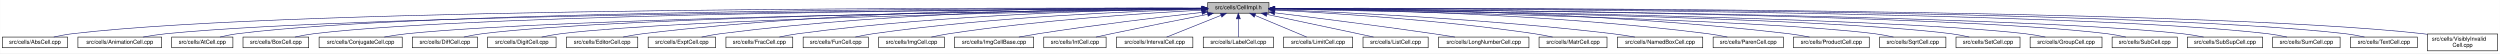
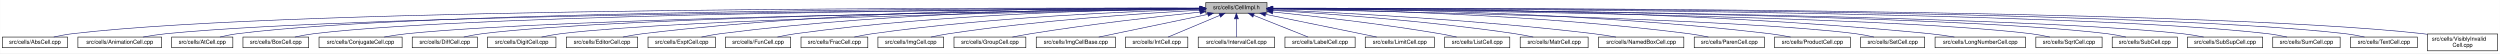
- <svg xmlns="http://www.w3.org/2000/svg" xmlns:xlink="http://www.w3.org/1999/xlink" width="4452pt" height="95pt" viewBox="0.00 0.00 4451.50 95.00">
+ <svg xmlns="http://www.w3.org/2000/svg" xmlns:xlink="http://www.w3.org/1999/xlink" width="4453pt" height="95pt" viewBox="0.00 0.00 4452.50 95.00">
  <g id="graph0" class="graph" transform="scale(1 1) rotate(0) translate(4 91)">
-     <polygon fill="white" stroke="transparent" points="-4,4 -4,-91 4447.5,-91 4447.5,4 -4,4" />
+     <polygon fill="white" stroke="transparent" points="-4,4 -4,-91 4448.5,-91 4448.5,4 -4,4" />
    <g id="node1" class="node">
      <g id="a_node1">
        <a xlink:title="Macros and types used only by cell implementations, not by cell users.">
-           <polygon fill="#bfbfbf" stroke="black" points="2146.5,-67.5 2146.5,-86.5 2255.5,-86.5 2255.5,-67.5 2146.5,-67.5" />
-           <text text-anchor="middle" x="2201" y="-74.5" font-family="Helvetica,sans-Serif" font-size="10.00">src/cells/CellImpl.h</text>
+           <polygon fill="#bfbfbf" stroke="black" points="2143.5,-67.5 2143.5,-86.5 2252.5,-86.5 2252.5,-67.5 2143.5,-67.5" />
+           <text text-anchor="middle" x="2198" y="-74.5" font-family="Helvetica,sans-Serif" font-size="10.00">src/cells/CellImpl.h</text>
        </a>
      </g>
    </g>
    <g id="node2" class="node">
      <g id="a_node2">
        <a xlink:href="AbsCell_8cpp.html" target="_top" xlink:title="This file defines the class AbsCell.">
          <polygon fill="white" stroke="black" points="0,-6 0,-25 116,-25 116,-6 0,-6" />
          <text text-anchor="middle" x="58" y="-13" font-family="Helvetica,sans-Serif" font-size="10.00">src/cells/AbsCell.cpp</text>
        </a>
      </g>
    </g>
    <g id="edge1" class="edge">
-       <path fill="none" stroke="midnightblue" d="M2136.06,-76.27C1829.85,-77.26 528.34,-78.57 125,-31 114.01,-29.7 102.16,-27.44 91.53,-25.07" />
-       <polygon fill="midnightblue" stroke="midnightblue" points="2136.12,-79.77 2146.1,-76.23 2136.09,-72.77 2136.12,-79.77" />
+       <path fill="none" stroke="midnightblue" d="M2133.15,-76.26C1827.39,-77.25 527.75,-78.51 125,-31 114.01,-29.7 102.16,-27.44 91.53,-25.07" />
+       <polygon fill="midnightblue" stroke="midnightblue" points="2133.2,-79.76 2143.18,-76.23 2133.17,-72.76 2133.2,-79.76" />
    </g>
    <g id="node3" class="node">
      <g id="a_node3">
        <a xlink:href="AnimationCell_8cpp.html" target="_top" xlink:title="This file defines the class AnimationCell.">
          <polygon fill="white" stroke="black" points="134.5,-6 134.5,-25 283.5,-25 283.5,-6 134.5,-6" />
          <text text-anchor="middle" x="209" y="-13" font-family="Helvetica,sans-Serif" font-size="10.00">src/cells/AnimationCell.cpp</text>
        </a>
      </g>
    </g>
    <g id="edge2" class="edge">
-       <path fill="none" stroke="midnightblue" d="M2135.74,-75.77C1844.46,-74.55 661.27,-67.4 292,-31 278.46,-29.67 263.81,-27.39 250.63,-25.03" />
-       <polygon fill="midnightblue" stroke="midnightblue" points="2136.12,-79.27 2146.13,-75.81 2136.14,-72.27 2136.12,-79.27" />
+       <path fill="none" stroke="midnightblue" d="M2132.84,-75.77C1842.02,-74.54 660.69,-67.35 292,-31 278.46,-29.67 263.81,-27.39 250.63,-25.03" />
+       <polygon fill="midnightblue" stroke="midnightblue" points="2133.2,-79.27 2143.22,-75.81 2133.23,-72.27 2133.2,-79.27" />
    </g>
    <g id="node4" class="node">
      <g id="a_node4">
        <a xlink:href="AtCell_8cpp.html" target="_top" xlink:title="This file defines the class AtCell.">
          <polygon fill="white" stroke="black" points="301.5,-6 301.5,-25 410.5,-25 410.5,-6 301.5,-6" />
          <text text-anchor="middle" x="356" y="-13" font-family="Helvetica,sans-Serif" font-size="10.00">src/cells/AtCell.cpp</text>
        </a>
      </g>
    </g>
    <g id="edge3" class="edge">
-       <path fill="none" stroke="midnightblue" d="M2135.97,-76.11C1857.09,-76.3 760.97,-74.23 419,-31 408.64,-29.69 397.5,-27.42 387.5,-25.06" />
-       <polygon fill="midnightblue" stroke="midnightblue" points="2136.32,-79.61 2146.32,-76.1 2136.32,-72.61 2136.32,-79.61" />
+       <path fill="none" stroke="midnightblue" d="M2133.08,-76.1C1854.67,-76.28 760.4,-74.16 419,-31 408.64,-29.69 397.5,-27.42 387.5,-25.06" />
+       <polygon fill="midnightblue" stroke="midnightblue" points="2133.41,-79.6 2143.41,-76.1 2133.41,-72.6 2133.41,-79.6" />
    </g>
    <g id="node5" class="node">
      <g id="a_node5">
        <a xlink:href="BoxCell_8cpp.html" target="_top" xlink:title="This file defines the class BoxCell.">
          <polygon fill="white" stroke="black" points="428.5,-6 428.5,-25 545.5,-25 545.5,-6 428.5,-6" />
          <text text-anchor="middle" x="487" y="-13" font-family="Helvetica,sans-Serif" font-size="10.00">src/cells/BoxCell.cpp</text>
        </a>
      </g>
    </g>
    <g id="edge4" class="edge">
-       <path fill="none" stroke="midnightblue" d="M2136.21,-75.81C1871.23,-74.79 869.26,-68.48 555,-31 543.85,-29.67 531.83,-27.39 521.04,-25.03" />
-       <polygon fill="midnightblue" stroke="midnightblue" points="2136.41,-79.31 2146.43,-75.85 2136.44,-72.31 2136.41,-79.31" />
+       <path fill="none" stroke="midnightblue" d="M2132.88,-75.81C1867.71,-74.77 868.51,-68.4 555,-31 543.85,-29.67 531.83,-27.39 521.04,-25.03" />
+       <polygon fill="midnightblue" stroke="midnightblue" points="2133.1,-79.31 2143.11,-75.84 2133.13,-72.31 2133.1,-79.31" />
    </g>
    <g id="node6" class="node">
      <g id="a_node6">
        <a xlink:href="ConjugateCell_8cpp.html" target="_top" xlink:title="This file defines the class ConjugateCell.">
          <polygon fill="white" stroke="black" points="564,-6 564,-25 712,-25 712,-6 564,-6" />
          <text text-anchor="middle" x="638" y="-13" font-family="Helvetica,sans-Serif" font-size="10.00">src/cells/ConjugateCell.cpp</text>
        </a>
      </g>
    </g>
    <g id="edge5" class="edge">
-       <path fill="none" stroke="midnightblue" d="M2135.93,-75.26C1887.87,-72.23 1001.48,-59.62 721,-31 707.61,-29.63 693.13,-27.38 680.06,-25.05" />
-       <polygon fill="midnightblue" stroke="midnightblue" points="2136.18,-78.76 2146.22,-75.38 2136.26,-71.76 2136.18,-78.76" />
+       <path fill="none" stroke="midnightblue" d="M2133.06,-75.25C1885.51,-72.22 1000.91,-59.57 721,-31 707.61,-29.63 693.13,-27.38 680.06,-25.05" />
+       <polygon fill="midnightblue" stroke="midnightblue" points="2133.29,-78.76 2143.33,-75.38 2133.37,-71.76 2133.29,-78.76" />
    </g>
    <g id="node7" class="node">
      <g id="a_node7">
        <a xlink:href="DiffCell_8cpp.html" target="_top" xlink:title="This file defines the class DiffCell.">
          <polygon fill="white" stroke="black" points="730,-6 730,-25 846,-25 846,-6 730,-6" />
          <text text-anchor="middle" x="788" y="-13" font-family="Helvetica,sans-Serif" font-size="10.00">src/cells/DiffCell.cpp</text>
        </a>
      </g>
    </g>
    <g id="edge6" class="edge">
-       <path fill="none" stroke="midnightblue" d="M2136.4,-75.38C1903.51,-72.9 1107.5,-62.29 855,-31 844.13,-29.65 832.42,-27.4 821.88,-25.07" />
-       <polygon fill="midnightblue" stroke="midnightblue" points="2136.37,-78.88 2146.41,-75.48 2136.45,-71.88 2136.37,-78.88" />
+       <path fill="none" stroke="midnightblue" d="M2133.15,-75.37C1900.28,-72.87 1106.8,-62.21 855,-31 844.13,-29.65 832.42,-27.4 821.88,-25.07" />
+       <polygon fill="midnightblue" stroke="midnightblue" points="2133.12,-78.87 2143.16,-75.48 2133.2,-71.87 2133.12,-78.87" />
    </g>
    <g id="node8" class="node">
      <g id="a_node8">
        <a xlink:href="DigitCell_8cpp.html" target="_top" xlink:title="This file defines the class DigitCell.">
          <polygon fill="white" stroke="black" points="864,-6 864,-25 986,-25 986,-6 864,-6" />
          <text text-anchor="middle" x="925" y="-13" font-family="Helvetica,sans-Serif" font-size="10.00">src/cells/DigitCell.cpp</text>
        </a>
      </g>
    </g>
    <g id="edge7" class="edge">
-       <path fill="none" stroke="midnightblue" d="M2136,-75.01C1918.72,-71.46 1218.83,-58.17 995,-31 983.67,-29.62 971.44,-27.36 960.42,-25.03" />
-       <polygon fill="midnightblue" stroke="midnightblue" points="2136.22,-78.51 2146.28,-75.17 2136.34,-71.51 2136.22,-78.51" />
+       <path fill="none" stroke="midnightblue" d="M2133.16,-75C1916.42,-71.44 1218.27,-58.11 995,-31 983.67,-29.62 971.44,-27.36 960.42,-25.03" />
+       <polygon fill="midnightblue" stroke="midnightblue" points="2133.36,-78.51 2143.41,-75.17 2133.47,-71.51 2133.36,-78.51" />
    </g>
    <g id="node9" class="node">
      <g id="a_node9">
        <a xlink:href="EditorCell_8cpp.html" target="_top" xlink:title="This file defines the class EditorCell.">
          <polygon fill="white" stroke="black" points="1004.5,-6 1004.5,-25 1131.5,-25 1131.5,-6 1004.5,-6" />
          <text text-anchor="middle" x="1068" y="-13" font-family="Helvetica,sans-Serif" font-size="10.00">src/cells/EditorCell.cpp</text>
        </a>
      </g>
    </g>
    <g id="edge8" class="edge">
-       <path fill="none" stroke="midnightblue" d="M2136.39,-76.7C1970.47,-77.76 1516.06,-75.94 1141,-31 1129.33,-29.6 1116.73,-27.36 1105.34,-25.06" />
-       <polygon fill="midnightblue" stroke="midnightblue" points="2136.45,-80.2 2146.43,-76.63 2136.41,-73.2 2136.45,-80.2" />
+       <path fill="none" stroke="midnightblue" d="M2133.28,-76.69C1967.58,-77.71 1514.78,-75.81 1141,-31 1129.33,-29.6 1116.73,-27.36 1105.34,-25.06" />
+       <polygon fill="midnightblue" stroke="midnightblue" points="2133.33,-80.19 2143.3,-76.62 2133.28,-73.19 2133.33,-80.19" />
    </g>
    <g id="node10" class="node">
      <g id="a_node10">
        <a xlink:href="ExptCell_8cpp.html" target="_top" xlink:title="This file defines the class ExptCell.">
          <polygon fill="white" stroke="black" points="1150,-6 1150,-25 1270,-25 1270,-6 1150,-6" />
          <text text-anchor="middle" x="1210" y="-13" font-family="Helvetica,sans-Serif" font-size="10.00">src/cells/ExptCell.cpp</text>
        </a>
      </g>
    </g>
    <g id="edge9" class="edge">
-       <path fill="none" stroke="midnightblue" d="M2136.42,-76.35C1985.63,-76.41 1598.89,-72.15 1279,-31 1267.95,-29.58 1256.04,-27.34 1245.27,-25.03" />
-       <polygon fill="midnightblue" stroke="midnightblue" points="2136.44,-79.85 2146.44,-76.34 2136.43,-72.85 2136.44,-79.85" />
+       <path fill="none" stroke="midnightblue" d="M2132.9,-76.34C1982.09,-76.35 1597.33,-71.98 1279,-31 1267.95,-29.58 1256.04,-27.33 1245.27,-25.03" />
+       <polygon fill="midnightblue" stroke="midnightblue" points="2133.36,-79.84 2143.35,-76.33 2133.35,-72.84 2133.36,-79.84" />
    </g>
    <g id="node11" class="node">
      <g id="a_node11">
-         <a xlink:href="FracCell_8cpp.html" target="_top" xlink:title="This file defines the class FracCell.">
-           <polygon fill="white" stroke="black" points="1288.5,-6 1288.5,-25 1407.5,-25 1407.5,-6 1288.5,-6" />
-           <text text-anchor="middle" x="1348" y="-13" font-family="Helvetica,sans-Serif" font-size="10.00">src/cells/FracCell.cpp</text>
+         <a xlink:href="FunCell_8cpp.html" target="_top" xlink:title="This file defines the class FunCell.">
+           <polygon fill="white" stroke="black" points="1288,-6 1288,-25 1404,-25 1404,-6 1288,-6" />
+           <text text-anchor="middle" x="1346" y="-13" font-family="Helvetica,sans-Serif" font-size="10.00">src/cells/FunCell.cpp</text>
        </a>
      </g>
    </g>
    <g id="edge10" class="edge">
-       <path fill="none" stroke="midnightblue" d="M2135.93,-75.55C2001.19,-73.9 1682.07,-66.26 1417,-31 1406.08,-29.55 1394.31,-27.32 1383.64,-25.05" />
-       <polygon fill="midnightblue" stroke="midnightblue" points="2136.04,-79.05 2146.08,-75.67 2136.12,-72.05 2136.04,-79.05" />
+       <path fill="none" stroke="midnightblue" d="M2133.33,-75.69C1998.68,-74.31 1678.63,-67.13 1413,-31 1402.39,-29.56 1390.95,-27.34 1380.59,-25.06" />
+       <polygon fill="midnightblue" stroke="midnightblue" points="2133.44,-79.2 2143.47,-75.79 2133.51,-72.2 2133.44,-79.2" />
    </g>
    <g id="node12" class="node">
      <g id="a_node12">
-         <a xlink:href="FunCell_8cpp.html" target="_top" xlink:title="This file defines the class FunCell.">
-           <polygon fill="white" stroke="black" points="1426,-6 1426,-25 1542,-25 1542,-6 1426,-6" />
-           <text text-anchor="middle" x="1484" y="-13" font-family="Helvetica,sans-Serif" font-size="10.00">src/cells/FunCell.cpp</text>
+         <a xlink:href="FracCell_8cpp.html" target="_top" xlink:title="This file defines the class FracCell.">
+           <polygon fill="white" stroke="black" points="1422.5,-6 1422.5,-25 1541.5,-25 1541.5,-6 1422.5,-6" />
+           <text text-anchor="middle" x="1482" y="-13" font-family="Helvetica,sans-Serif" font-size="10.00">src/cells/FracCell.cpp</text>
        </a>
      </g>
    </g>
    <g id="edge11" class="edge">
-       <path fill="none" stroke="midnightblue" d="M2136.12,-74.6C2018.81,-71.38 1763.8,-61.23 1551,-31 1540.51,-29.51 1529.22,-27.3 1518.95,-25.06" />
-       <polygon fill="midnightblue" stroke="midnightblue" points="2136.28,-78.1 2146.36,-74.87 2136.46,-71.11 2136.28,-78.1" />
+       <path fill="none" stroke="midnightblue" d="M2132.88,-74.51C2015.74,-71.15 1761.92,-60.8 1550,-31 1539.36,-29.5 1527.9,-27.3 1517.48,-25.05" />
+       <polygon fill="midnightblue" stroke="midnightblue" points="2133.02,-78.01 2143.11,-74.79 2133.21,-71.01 2133.02,-78.01" />
    </g>
    <g id="node13" class="node">
      <g id="a_node13">
        <a xlink:href="ImgCell_8cpp.html" target="_top" xlink:title="This file defines the class ImgCell.">
-           <polygon fill="white" stroke="black" points="1560.5,-6 1560.5,-25 1677.5,-25 1677.5,-6 1560.5,-6" />
-           <text text-anchor="middle" x="1619" y="-13" font-family="Helvetica,sans-Serif" font-size="10.00">src/cells/ImgCell.cpp</text>
+           <polygon fill="white" stroke="black" points="1559.5,-6 1559.5,-25 1676.5,-25 1676.5,-6 1559.5,-6" />
+           <text text-anchor="middle" x="1618" y="-13" font-family="Helvetica,sans-Serif" font-size="10.00">src/cells/ImgCell.cpp</text>
        </a>
      </g>
    </g>
    <g id="edge12" class="edge">
-       <path fill="none" stroke="midnightblue" d="M2136.19,-72.96C2038.26,-67.78 1846.92,-55.34 1686,-31 1675.64,-29.43 1664.49,-27.23 1654.31,-25.01" />
-       <polygon fill="midnightblue" stroke="midnightblue" points="2136.06,-76.46 2146.23,-73.48 2136.43,-69.47 2136.06,-76.46" />
+       <path fill="none" stroke="midnightblue" d="M2133.19,-72.85C2035.72,-67.54 1845.8,-54.97 1686,-31 1675.5,-29.42 1664.18,-27.22 1653.85,-25" />
+       <polygon fill="midnightblue" stroke="midnightblue" points="2133.01,-76.35 2143.18,-73.39 2133.38,-69.36 2133.01,-76.35" />
    </g>
    <g id="node14" class="node">
      <g id="a_node14">
-         <a xlink:href="ImgCellBase_8cpp.html" target="_top" xlink:title="This file defines the class ImgCellBase.">
-           <polygon fill="white" stroke="black" points="1695.5,-6 1695.5,-25 1836.5,-25 1836.5,-6 1695.5,-6" />
-           <text text-anchor="middle" x="1766" y="-13" font-family="Helvetica,sans-Serif" font-size="10.00">src/cells/ImgCellBase.cpp</text>
+         <a xlink:href="GroupCell_8cpp.html" target="_top" xlink:title="This file defines the class GroupCell.">
+           <polygon fill="white" stroke="black" points="1695,-6 1695,-25 1823,-25 1823,-6 1695,-6" />
+           <text text-anchor="middle" x="1759" y="-13" font-family="Helvetica,sans-Serif" font-size="10.00">src/cells/GroupCell.cpp</text>
        </a>
      </g>
    </g>
    <g id="edge13" class="edge">
-       <path fill="none" stroke="midnightblue" d="M2136.08,-68.9C2064.61,-60.82 1946.37,-46.7 1845,-31 1833.7,-29.25 1821.53,-27.13 1810.22,-25.06" />
-       <polygon fill="midnightblue" stroke="midnightblue" points="2135.95,-72.4 2146.28,-70.04 2136.74,-65.45 2135.95,-72.4" />
+       <path fill="none" stroke="midnightblue" d="M2133.25,-69.5C2059.94,-61.8 1937.05,-47.87 1832,-31 1821.28,-29.28 1809.74,-27.13 1799.07,-25.01" />
+       <polygon fill="midnightblue" stroke="midnightblue" points="2132.95,-72.99 2143.26,-70.54 2133.67,-66.02 2132.95,-72.99" />
    </g>
    <g id="node15" class="node">
      <g id="a_node15">
-         <a xlink:href="IntCell_8cpp.html" target="_top" xlink:title="This file defines the class IntCell.">
-           <polygon fill="white" stroke="black" points="1854.5,-6 1854.5,-25 1965.5,-25 1965.5,-6 1854.5,-6" />
-           <text text-anchor="middle" x="1910" y="-13" font-family="Helvetica,sans-Serif" font-size="10.00">src/cells/IntCell.cpp</text>
+         <a xlink:href="ImgCellBase_8cpp.html" target="_top" xlink:title="This file defines the class ImgCellBase.">
+           <polygon fill="white" stroke="black" points="1841.5,-6 1841.5,-25 1982.5,-25 1982.5,-6 1841.5,-6" />
+           <text text-anchor="middle" x="1912" y="-13" font-family="Helvetica,sans-Serif" font-size="10.00">src/cells/ImgCellBase.cpp</text>
        </a>
      </g>
    </g>
    <g id="edge14" class="edge">
-       <path fill="none" stroke="midnightblue" d="M2146.32,-65.48C2100.51,-56.57 2033.41,-43.33 1975,-31 1966.06,-29.11 1956.45,-27.01 1947.43,-25" />
-       <polygon fill="midnightblue" stroke="midnightblue" points="2145.86,-68.95 2156.34,-67.42 2147.19,-62.08 2145.86,-68.95" />
+       <path fill="none" stroke="midnightblue" d="M2147.06,-65.4C2091.61,-53.87 2004.05,-35.65 1952.9,-25.01" />
+       <polygon fill="midnightblue" stroke="midnightblue" points="2146.52,-68.86 2157.02,-67.48 2147.95,-62.01 2146.52,-68.86" />
    </g>
    <g id="node16" class="node">
      <g id="a_node16">
-         <a xlink:href="IntervalCell_8cpp.html" target="_top" xlink:title="This file defines the class IntervalCell.">
-           <polygon fill="white" stroke="black" points="1984,-6 1984,-25 2120,-25 2120,-6 1984,-6" />
-           <text text-anchor="middle" x="2052" y="-13" font-family="Helvetica,sans-Serif" font-size="10.00">src/cells/IntervalCell.cpp</text>
+         <a xlink:href="IntCell_8cpp.html" target="_top" xlink:title="This file defines the class IntCell.">
+           <polygon fill="white" stroke="black" points="2000.5,-6 2000.5,-25 2111.5,-25 2111.5,-6 2000.5,-6" />
+           <text text-anchor="middle" x="2056" y="-13" font-family="Helvetica,sans-Serif" font-size="10.00">src/cells/IntCell.cpp</text>
        </a>
      </g>
    </g>
    <g id="edge15" class="edge">
-       <path fill="none" stroke="midnightblue" d="M2170.03,-63.63C2141.08,-52.07 2098.63,-35.12 2073.31,-25.01" />
-       <polygon fill="midnightblue" stroke="midnightblue" points="2169.07,-67.02 2179.65,-67.48 2171.66,-60.52 2169.07,-67.02" />
+       <path fill="none" stroke="midnightblue" d="M2168.12,-63.48C2140.54,-51.92 2100.33,-35.08 2076.31,-25.01" />
+       <polygon fill="midnightblue" stroke="midnightblue" points="2167.08,-66.84 2177.65,-67.48 2169.78,-60.38 2167.08,-66.84" />
    </g>
    <g id="node17" class="node">
      <g id="a_node17">
-         <a xlink:href="LabelCell_8cpp.html" target="_top" xlink:title="This file defines the class LabelCell.">
-           <polygon fill="white" stroke="black" points="2138.5,-6 2138.5,-25 2263.5,-25 2263.5,-6 2138.5,-6" />
-           <text text-anchor="middle" x="2201" y="-13" font-family="Helvetica,sans-Serif" font-size="10.00">src/cells/LabelCell.cpp</text>
+         <a xlink:href="IntervalCell_8cpp.html" target="_top" xlink:title="This file defines the class IntervalCell.">
+           <polygon fill="white" stroke="black" points="2130,-6 2130,-25 2266,-25 2266,-6 2130,-6" />
+           <text text-anchor="middle" x="2198" y="-13" font-family="Helvetica,sans-Serif" font-size="10.00">src/cells/IntervalCell.cpp</text>
        </a>
      </g>
    </g>
    <g id="edge16" class="edge">
-       <path fill="none" stroke="midnightblue" d="M2201,-57.32C2201,-46.5 2201,-33.4 2201,-25.01" />
-       <polygon fill="midnightblue" stroke="midnightblue" points="2197.5,-57.48 2201,-67.48 2204.5,-57.48 2197.5,-57.48" />
+       <path fill="none" stroke="midnightblue" d="M2198,-57.32C2198,-46.5 2198,-33.4 2198,-25.01" />
+       <polygon fill="midnightblue" stroke="midnightblue" points="2194.5,-57.48 2198,-67.48 2201.5,-57.48 2194.5,-57.48" />
    </g>
    <g id="node18" class="node">
      <g id="a_node18">
-         <a xlink:href="LimitCell_8cpp.html" target="_top" xlink:title="This file defines the class LimitCell.">
-           <polygon fill="white" stroke="black" points="2281.5,-6 2281.5,-25 2404.5,-25 2404.5,-6 2281.5,-6" />
-           <text text-anchor="middle" x="2343" y="-13" font-family="Helvetica,sans-Serif" font-size="10.00">src/cells/LimitCell.cpp</text>
+         <a xlink:href="LabelCell_8cpp.html" target="_top" xlink:title="This file defines the class LabelCell.">
+           <polygon fill="white" stroke="black" points="2284.5,-6 2284.5,-25 2409.5,-25 2409.5,-6 2284.5,-6" />
+           <text text-anchor="middle" x="2347" y="-13" font-family="Helvetica,sans-Serif" font-size="10.00">src/cells/LabelCell.cpp</text>
        </a>
      </g>
    </g>
    <g id="edge17" class="edge">
-       <path fill="none" stroke="midnightblue" d="M2230.88,-63.48C2258.46,-51.92 2298.67,-35.08 2322.69,-25.01" />
-       <polygon fill="midnightblue" stroke="midnightblue" points="2229.22,-60.38 2221.35,-67.48 2231.92,-66.84 2229.22,-60.38" />
+       <path fill="none" stroke="midnightblue" d="M2228.97,-63.63C2257.92,-52.07 2300.37,-35.12 2325.69,-25.01" />
+       <polygon fill="midnightblue" stroke="midnightblue" points="2227.34,-60.52 2219.35,-67.48 2229.93,-67.02 2227.34,-60.52" />
    </g>
    <g id="node19" class="node">
      <g id="a_node19">
-         <a xlink:href="ListCell_8cpp.html" target="_top" xlink:title="This file defines the class ListCell.">
-           <polygon fill="white" stroke="black" points="2423,-6 2423,-25 2539,-25 2539,-6 2423,-6" />
-           <text text-anchor="middle" x="2481" y="-13" font-family="Helvetica,sans-Serif" font-size="10.00">src/cells/ListCell.cpp</text>
+         <a xlink:href="LimitCell_8cpp.html" target="_top" xlink:title="This file defines the class LimitCell.">
+           <polygon fill="white" stroke="black" points="2427.5,-6 2427.5,-25 2550.5,-25 2550.5,-6 2427.5,-6" />
+           <text text-anchor="middle" x="2489" y="-13" font-family="Helvetica,sans-Serif" font-size="10.00">src/cells/LimitCell.cpp</text>
        </a>
      </g>
    </g>
    <g id="edge18" class="edge">
-       <path fill="none" stroke="midnightblue" d="M2251.82,-65.34C2294.98,-56.26 2358.57,-42.85 2414,-31 2422.96,-29.08 2432.59,-27.01 2441.68,-25.04" />
-       <polygon fill="midnightblue" stroke="midnightblue" points="2250.91,-61.95 2241.85,-67.43 2252.35,-68.8 2250.91,-61.95" />
+       <path fill="none" stroke="midnightblue" d="M2250.02,-65.46C2294.82,-56.37 2361.18,-42.88 2419,-31 2428.36,-29.08 2438.42,-27 2447.92,-25.03" />
+       <polygon fill="midnightblue" stroke="midnightblue" points="2249.07,-62.08 2239.96,-67.5 2250.46,-68.94 2249.07,-62.08" />
    </g>
    <g id="node20" class="node">
      <g id="a_node20">
-         <a xlink:href="LongNumberCell_8cpp.html" target="_top" xlink:title="This file defines the class LongNumberCell.">
-           <polygon fill="white" stroke="black" points="2557.5,-6 2557.5,-25 2718.5,-25 2718.5,-6 2557.5,-6" />
-           <text text-anchor="middle" x="2638" y="-13" font-family="Helvetica,sans-Serif" font-size="10.00">src/cells/LongNumberCell.cpp</text>
+         <a xlink:href="ListCell_8cpp.html" target="_top" xlink:title="This file defines the class ListCell.">
+           <polygon fill="white" stroke="black" points="2569,-6 2569,-25 2685,-25 2685,-6 2569,-6" />
+           <text text-anchor="middle" x="2627" y="-13" font-family="Helvetica,sans-Serif" font-size="10.00">src/cells/ListCell.cpp</text>
        </a>
      </g>
    </g>
    <g id="edge19" class="edge">
-       <path fill="none" stroke="midnightblue" d="M2265.72,-68.21C2335.48,-59.67 2449.73,-45.28 2548,-31 2560.53,-29.18 2574.02,-27.08 2586.64,-25.05" />
-       <polygon fill="midnightblue" stroke="midnightblue" points="2265.26,-64.74 2255.76,-69.43 2266.11,-71.69 2265.26,-64.74" />
+       <path fill="none" stroke="midnightblue" d="M2263.17,-69.67C2335.84,-62.21 2456.75,-48.55 2560,-31 2569.86,-29.32 2580.46,-27.19 2590.25,-25.07" />
+       <polygon fill="midnightblue" stroke="midnightblue" points="2262.4,-66.23 2252.8,-70.73 2263.11,-73.2 2262.4,-66.23" />
    </g>
    <g id="node21" class="node">
      <g id="a_node21">
        <a xlink:href="MatrCell_8cpp.html" target="_top" xlink:title="This file defines the class MatrCell.">
-           <polygon fill="white" stroke="black" points="2736.5,-6 2736.5,-25 2857.5,-25 2857.5,-6 2736.5,-6" />
-           <text text-anchor="middle" x="2797" y="-13" font-family="Helvetica,sans-Serif" font-size="10.00">src/cells/MatrCell.cpp</text>
+           <polygon fill="white" stroke="black" points="2703.5,-6 2703.5,-25 2824.5,-25 2824.5,-6 2703.5,-6" />
+           <text text-anchor="middle" x="2764" y="-13" font-family="Helvetica,sans-Serif" font-size="10.00">src/cells/MatrCell.cpp</text>
        </a>
      </g>
    </g>
    <g id="edge20" class="edge">
-       <path fill="none" stroke="midnightblue" d="M2266.11,-73C2365.93,-67.82 2562.61,-55.35 2728,-31 2738.66,-29.43 2750.14,-27.23 2760.62,-25.01" />
-       <polygon fill="midnightblue" stroke="midnightblue" points="2265.69,-69.52 2255.88,-73.52 2266.04,-76.51 2265.69,-69.52" />
+       <path fill="none" stroke="midnightblue" d="M2262.57,-72.49C2357.49,-66.81 2540.1,-53.85 2694,-31 2704.68,-29.41 2716.19,-27.23 2726.72,-25.04" />
+       <polygon fill="midnightblue" stroke="midnightblue" points="2262.33,-69 2252.55,-73.09 2262.74,-75.99 2262.33,-69" />
    </g>
    <g id="node22" class="node">
      <g id="a_node22">
        <a xlink:href="NamedBoxCell_8cpp.html" target="_top" xlink:title="This file defines the class NamedBoxCell.">
-           <polygon fill="white" stroke="black" points="2876,-6 2876,-25 3028,-25 3028,-6 2876,-6" />
-           <text text-anchor="middle" x="2952" y="-13" font-family="Helvetica,sans-Serif" font-size="10.00">src/cells/NamedBoxCell.cpp</text>
+           <polygon fill="white" stroke="black" points="2843,-6 2843,-25 2995,-25 2995,-6 2843,-6" />
+           <text text-anchor="middle" x="2919" y="-13" font-family="Helvetica,sans-Serif" font-size="10.00">src/cells/NamedBoxCell.cpp</text>
        </a>
      </g>
    </g>
    <g id="edge21" class="edge">
-       <path fill="none" stroke="midnightblue" d="M2265.62,-73.81C2384.83,-69.3 2647.27,-57.1 2867,-31 2880.08,-29.45 2894.21,-27.25 2907.13,-25.03" />
-       <polygon fill="midnightblue" stroke="midnightblue" points="2265.42,-70.32 2255.56,-74.19 2265.68,-77.31 2265.42,-70.32" />
+       <path fill="none" stroke="midnightblue" d="M2262.68,-73.53C2377.87,-68.65 2625.97,-56.04 2834,-31 2847.08,-29.43 2861.21,-27.22 2874.12,-25" />
+       <polygon fill="midnightblue" stroke="midnightblue" points="2262.47,-70.03 2252.62,-73.95 2262.76,-77.03 2262.47,-70.03" />
    </g>
    <g id="node23" class="node">
      <g id="a_node23">
        <a xlink:href="ParenCell_8cpp.html" target="_top" xlink:title="This file defines the class ParenCell.">
-           <polygon fill="white" stroke="black" points="3046.5,-6 3046.5,-25 3171.5,-25 3171.5,-6 3046.5,-6" />
-           <text text-anchor="middle" x="3109" y="-13" font-family="Helvetica,sans-Serif" font-size="10.00">src/cells/ParenCell.cpp</text>
+           <polygon fill="white" stroke="black" points="3013.5,-6 3013.5,-25 3138.5,-25 3138.5,-6 3013.5,-6" />
+           <text text-anchor="middle" x="3076" y="-13" font-family="Helvetica,sans-Serif" font-size="10.00">src/cells/ParenCell.cpp</text>
        </a>
      </g>
    </g>
    <g id="edge22" class="edge">
-       <path fill="none" stroke="midnightblue" d="M2265.71,-75.7C2406.53,-74.36 2751.08,-67.29 3037,-31 3048.38,-29.55 3060.66,-27.33 3071.8,-25.06" />
-       <polygon fill="midnightblue" stroke="midnightblue" points="2265.5,-72.2 2255.53,-75.79 2265.56,-79.2 2265.5,-72.2" />
+       <path fill="none" stroke="midnightblue" d="M2263.33,-75.51C2400.9,-73.79 2730.32,-66.02 3004,-31 3015.38,-29.54 3027.66,-27.32 3038.8,-25.05" />
+       <polygon fill="midnightblue" stroke="midnightblue" points="2262.93,-72.02 2252.97,-75.63 2263.02,-79.01 2262.93,-72.02" />
    </g>
    <g id="node24" class="node">
      <g id="a_node24">
        <a xlink:href="ProductCell_8cpp.html" target="_top" xlink:title="This file defines the class ProductCell.">
-           <polygon fill="white" stroke="black" points="3189.5,-6 3189.5,-25 3324.5,-25 3324.5,-6 3189.5,-6" />
-           <text text-anchor="middle" x="3257" y="-13" font-family="Helvetica,sans-Serif" font-size="10.00">src/cells/ProductCell.cpp</text>
+           <polygon fill="white" stroke="black" points="3156.5,-6 3156.5,-25 3291.5,-25 3291.5,-6 3156.5,-6" />
+           <text text-anchor="middle" x="3224" y="-13" font-family="Helvetica,sans-Serif" font-size="10.00">src/cells/ProductCell.cpp</text>
        </a>
      </g>
    </g>
    <g id="edge23" class="edge">
-       <path fill="none" stroke="midnightblue" d="M2266.13,-76.21C2423.75,-76.02 2838.1,-71.37 3181,-31 3193.14,-29.57 3206.25,-27.33 3218.11,-25.02" />
-       <polygon fill="midnightblue" stroke="midnightblue" points="2265.67,-72.71 2255.67,-76.22 2265.67,-79.71 2265.67,-72.71" />
+       <path fill="none" stroke="midnightblue" d="M2262.8,-76.08C2416.84,-75.57 2816.81,-70.24 3148,-31 3160.14,-29.56 3173.25,-27.31 3185.11,-25.01" />
+       <polygon fill="midnightblue" stroke="midnightblue" points="2262.57,-72.58 2252.58,-76.1 2262.59,-79.58 2262.57,-72.58" />
    </g>
    <g id="node25" class="node">
      <g id="a_node25">
-         <a xlink:href="SqrtCell_8cpp.html" target="_top" xlink:title="This file defines the class SqrtCell.">
-           <polygon fill="white" stroke="black" points="3343,-6 3343,-25 3461,-25 3461,-6 3343,-6" />
-           <text text-anchor="middle" x="3402" y="-13" font-family="Helvetica,sans-Serif" font-size="10.00">src/cells/SqrtCell.cpp</text>
+         <a xlink:href="SetCell_8cpp.html" target="_top" xlink:title="This file defines the class SetCell.">
+           <polygon fill="white" stroke="black" points="3310,-6 3310,-25 3424,-25 3424,-6 3310,-6" />
+           <text text-anchor="middle" x="3367" y="-13" font-family="Helvetica,sans-Serif" font-size="10.00">src/cells/SetCell.cpp</text>
        </a>
      </g>
    </g>
    <g id="edge24" class="edge">
-       <path fill="none" stroke="midnightblue" d="M2265.93,-74.88C2474.37,-71.04 3125.11,-57.23 3334,-31 3345.02,-29.62 3356.9,-27.35 3367.6,-25.02" />
-       <polygon fill="midnightblue" stroke="midnightblue" points="2265.69,-71.38 2255.76,-75.06 2265.82,-78.38 2265.69,-71.38" />
+       <path fill="none" stroke="midnightblue" d="M2262.93,-74.85C2467.69,-70.98 3098.3,-57.2 3301,-31 3311.7,-29.62 3323.24,-27.35 3333.62,-25.02" />
+       <polygon fill="midnightblue" stroke="midnightblue" points="2262.57,-71.35 2252.64,-75.04 2262.7,-78.35 2262.57,-71.35" />
    </g>
    <g id="node26" class="node">
      <g id="a_node26">
-         <a xlink:href="SetCell_8cpp.html" target="_top" xlink:title="This file defines the class SetCell.">
-           <polygon fill="white" stroke="black" points="3479,-6 3479,-25 3593,-25 3593,-6 3479,-6" />
-           <text text-anchor="middle" x="3536" y="-13" font-family="Helvetica,sans-Serif" font-size="10.00">src/cells/SetCell.cpp</text>
+         <a xlink:href="LongNumberCell_8cpp.html" target="_top" xlink:title="This file defines the class LongNumberCell.">
+           <polygon fill="white" stroke="black" points="3442.5,-6 3442.5,-25 3603.5,-25 3603.5,-6 3442.5,-6" />
+           <text text-anchor="middle" x="3523" y="-13" font-family="Helvetica,sans-Serif" font-size="10.00">src/cells/LongNumberCell.cpp</text>
        </a>
      </g>
    </g>
    <g id="edge25" class="edge">
-       <path fill="none" stroke="midnightblue" d="M2265.97,-75.25C2490.6,-72.41 3233.45,-60.93 3470,-31 3480.71,-29.65 3492.24,-27.39 3502.63,-25.06" />
-       <polygon fill="midnightblue" stroke="midnightblue" points="2265.63,-71.75 2255.67,-75.38 2265.72,-78.75 2265.63,-71.75" />
+       <path fill="none" stroke="midnightblue" d="M2262.67,-76.45C2446.38,-77.11 2986.9,-74.89 3433,-31 3447.33,-29.59 3462.85,-27.35 3476.89,-25.05" />
+       <polygon fill="midnightblue" stroke="midnightblue" points="2262.65,-72.95 2252.64,-76.41 2262.62,-79.95 2262.65,-72.95" />
    </g>
    <g id="node27" class="node">
      <g id="a_node27">
-         <a xlink:href="GroupCell_8cpp.html" target="_top" xlink:title="This file defines the class GroupCell.">
-           <polygon fill="white" stroke="black" points="3611,-6 3611,-25 3739,-25 3739,-6 3611,-6" />
-           <text text-anchor="middle" x="3675" y="-13" font-family="Helvetica,sans-Serif" font-size="10.00">src/cells/GroupCell.cpp</text>
+         <a xlink:href="SqrtCell_8cpp.html" target="_top" xlink:title="This file defines the class SqrtCell.">
+           <polygon fill="white" stroke="black" points="3622,-6 3622,-25 3740,-25 3740,-6 3622,-6" />
+           <text text-anchor="middle" x="3681" y="-13" font-family="Helvetica,sans-Serif" font-size="10.00">src/cells/SqrtCell.cpp</text>
        </a>
      </g>
    </g>
    <g id="edge26" class="edge">
-       <path fill="none" stroke="midnightblue" d="M2265.77,-75.33C2504.93,-72.64 3338.01,-61.25 3602,-31 3613.81,-29.65 3626.56,-27.39 3638.05,-25.06" />
-       <polygon fill="midnightblue" stroke="midnightblue" points="2265.47,-71.83 2255.51,-75.44 2265.54,-78.83 2265.47,-71.83" />
+       <path fill="none" stroke="midnightblue" d="M2263.03,-75.47C2504.08,-73.27 3346.44,-63.4 3613,-31 3624.14,-29.65 3636.17,-27.36 3646.96,-25" />
+       <polygon fill="midnightblue" stroke="midnightblue" points="2262.65,-71.97 2252.68,-75.56 2262.71,-78.97 2262.65,-71.97" />
    </g>
    <g id="node28" class="node">
      <g id="a_node28">
        <a xlink:href="SubCell_8cpp.html" target="_top" xlink:title="This file defines the class SubCell.">
-           <polygon fill="white" stroke="black" points="3757,-6 3757,-25 3873,-25 3873,-6 3757,-6" />
-           <text text-anchor="middle" x="3815" y="-13" font-family="Helvetica,sans-Serif" font-size="10.00">src/cells/SubCell.cpp</text>
+           <polygon fill="white" stroke="black" points="3758,-6 3758,-25 3874,-25 3874,-6 3758,-6" />
+           <text text-anchor="middle" x="3816" y="-13" font-family="Helvetica,sans-Serif" font-size="10.00">src/cells/SubCell.cpp</text>
        </a>
      </g>
    </g>
    <g id="edge27" class="edge">
-       <path fill="none" stroke="midnightblue" d="M2266.08,-75.7C2521.31,-74.29 3454.34,-66.74 3748,-31 3758.99,-29.66 3770.83,-27.38 3781.47,-25.02" />
-       <polygon fill="midnightblue" stroke="midnightblue" points="2265.84,-72.2 2255.86,-75.76 2265.88,-79.2 2265.84,-72.2" />
+       <path fill="none" stroke="midnightblue" d="M2262.82,-75.71C2518.09,-74.32 3454.42,-66.84 3749,-31 3759.99,-29.66 3771.83,-27.38 3782.47,-25.02" />
+       <polygon fill="midnightblue" stroke="midnightblue" points="2262.58,-72.21 2252.6,-75.76 2262.62,-79.21 2262.58,-72.21" />
    </g>
    <g id="node29" class="node">
      <g id="a_node29">
        <a xlink:href="SubSupCell_8cpp.html" target="_top" xlink:title="This file defines the class SubSupCell.">
-           <polygon fill="white" stroke="black" points="3891,-6 3891,-25 4025,-25 4025,-6 3891,-6" />
-           <text text-anchor="middle" x="3958" y="-13" font-family="Helvetica,sans-Serif" font-size="10.00">src/cells/SubSupCell.cpp</text>
+           <polygon fill="white" stroke="black" points="3892,-6 3892,-25 4026,-25 4026,-6 3892,-6" />
+           <text text-anchor="middle" x="3959" y="-13" font-family="Helvetica,sans-Serif" font-size="10.00">src/cells/SubSupCell.cpp</text>
        </a>
      </g>
    </g>
    <g id="edge28" class="edge">
-       <path fill="none" stroke="midnightblue" d="M2266.25,-75.66C2535.4,-74.06 3560.31,-65.76 3882,-31 3894.42,-29.66 3907.85,-27.38 3919.91,-25.02" />
-       <polygon fill="midnightblue" stroke="midnightblue" points="2265.85,-72.17 2255.87,-75.73 2265.89,-79.17 2265.85,-72.17" />
+       <path fill="none" stroke="midnightblue" d="M2262.95,-75.67C2532.05,-74.09 3560.36,-65.85 3883,-31 3895.42,-29.66 3908.85,-27.38 3920.91,-25.02" />
+       <polygon fill="midnightblue" stroke="midnightblue" points="2262.56,-72.17 2252.58,-75.73 2262.6,-79.17 2262.56,-72.17" />
    </g>
    <g id="node30" class="node">
      <g id="a_node30">
        <a xlink:href="SumCell_8cpp.html" target="_top" xlink:title="This file defines the class SumCell.">
-           <polygon fill="white" stroke="black" points="4043,-6 4043,-25 4163,-25 4163,-6 4043,-6" />
-           <text text-anchor="middle" x="4103" y="-13" font-family="Helvetica,sans-Serif" font-size="10.00">src/cells/SumCell.cpp</text>
+           <polygon fill="white" stroke="black" points="4044,-6 4044,-25 4164,-25 4164,-6 4044,-6" />
+           <text text-anchor="middle" x="4104" y="-13" font-family="Helvetica,sans-Serif" font-size="10.00">src/cells/SumCell.cpp</text>
        </a>
      </g>
    </g>
    <g id="edge29" class="edge">
-       <path fill="none" stroke="midnightblue" d="M2266.03,-76C2549.78,-75.73 3681.06,-72.07 4034,-31 4045.31,-29.68 4057.51,-27.41 4068.46,-25.05" />
-       <polygon fill="midnightblue" stroke="midnightblue" points="2265.89,-72.5 2255.9,-76 2265.9,-79.5 2265.89,-72.5" />
+       <path fill="none" stroke="midnightblue" d="M2262.7,-76C2546.28,-75.75 3681.1,-72.17 4035,-31 4046.31,-29.68 4058.51,-27.41 4069.46,-25.05" />
+       <polygon fill="midnightblue" stroke="midnightblue" points="2262.57,-72.5 2252.58,-76.01 2262.58,-79.5 2262.57,-72.5" />
    </g>
    <g id="node31" class="node">
      <g id="a_node31">
        <a xlink:href="TextCell_8cpp.html" target="_top" xlink:title="This file defines the class TextCell.">
-           <polygon fill="white" stroke="black" points="4181.5,-6 4181.5,-25 4300.5,-25 4300.5,-6 4181.5,-6" />
-           <text text-anchor="middle" x="4241" y="-13" font-family="Helvetica,sans-Serif" font-size="10.00">src/cells/TextCell.cpp</text>
+           <polygon fill="white" stroke="black" points="4182.5,-6 4182.5,-25 4301.5,-25 4301.5,-6 4182.5,-6" />
+           <text text-anchor="middle" x="4242" y="-13" font-family="Helvetica,sans-Serif" font-size="10.00">src/cells/TextCell.cpp</text>
        </a>
      </g>
    </g>
    <g id="edge30" class="edge">
-       <path fill="none" stroke="midnightblue" d="M2265.99,-76.13C2562.68,-76.45 3790.39,-75.07 4172,-31 4183.31,-29.69 4195.51,-27.42 4206.46,-25.06" />
-       <polygon fill="midnightblue" stroke="midnightblue" points="2265.84,-72.63 2255.83,-76.11 2265.83,-79.63 2265.84,-72.63" />
+       <path fill="none" stroke="midnightblue" d="M2263.12,-76.13C2560.42,-76.47 3790.62,-75.15 4173,-31 4184.31,-29.69 4196.51,-27.42 4207.46,-25.06" />
+       <polygon fill="midnightblue" stroke="midnightblue" points="2262.95,-72.63 2252.94,-76.12 2262.94,-79.63 2262.95,-72.63" />
    </g>
    <g id="node32" class="node">
      <g id="a_node32">
        <a xlink:href="VisiblyInvalidCell_8cpp.html" target="_top" xlink:title="This file defines the class VisiblyInvalidCell.">
-           <polygon fill="white" stroke="black" points="4318.5,-0.5 4318.5,-30.5 4443.5,-30.5 4443.5,-0.5 4318.5,-0.5" />
-           <text text-anchor="start" x="4326.5" y="-18.5" font-family="Helvetica,sans-Serif" font-size="10.00">src/cells/VisiblyInvalid</text>
-           <text text-anchor="middle" x="4381" y="-7.5" font-family="Helvetica,sans-Serif" font-size="10.00">Cell.cpp</text>
+           <polygon fill="white" stroke="black" points="4319.5,-0.5 4319.5,-30.5 4444.5,-30.5 4444.5,-0.5 4319.5,-0.5" />
+           <text text-anchor="start" x="4327.5" y="-18.5" font-family="Helvetica,sans-Serif" font-size="10.00">src/cells/VisiblyInvalid</text>
+           <text text-anchor="middle" x="4382" y="-7.5" font-family="Helvetica,sans-Serif" font-size="10.00">Cell.cpp</text>
        </a>
      </g>
    </g>
    <g id="edge31" class="edge">
-       <path fill="none" stroke="midnightblue" d="M2265.94,-76.19C2575.08,-76.85 3899.52,-76.92 4310,-31 4312.75,-30.69 4315.55,-30.33 4318.38,-29.93" />
-       <polygon fill="midnightblue" stroke="midnightblue" points="2265.81,-72.69 2255.8,-76.17 2265.8,-79.69 2265.81,-72.69" />
+       <path fill="none" stroke="midnightblue" d="M2263.06,-76.19C2572.79,-76.87 3899.74,-76.99 4311,-31 4313.75,-30.69 4316.55,-30.33 4319.38,-29.93" />
+       <polygon fill="midnightblue" stroke="midnightblue" points="2262.92,-72.69 2252.91,-76.17 2262.9,-79.69 2262.92,-72.69" />
    </g>
  </g>
</svg>
